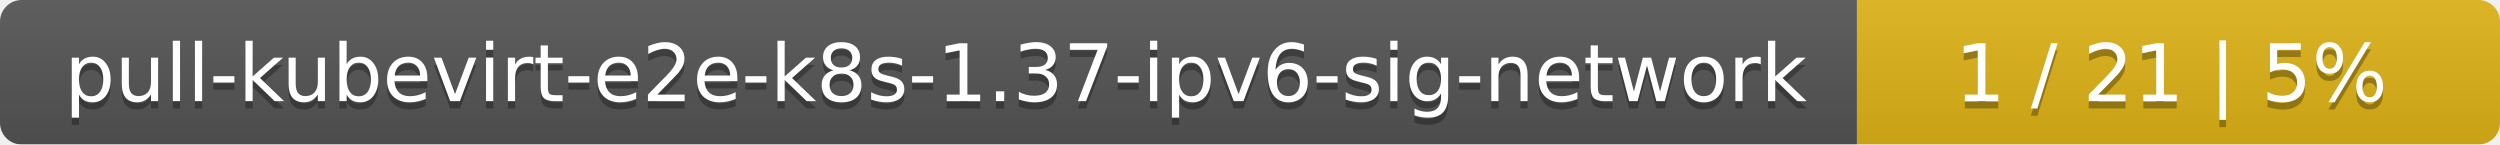
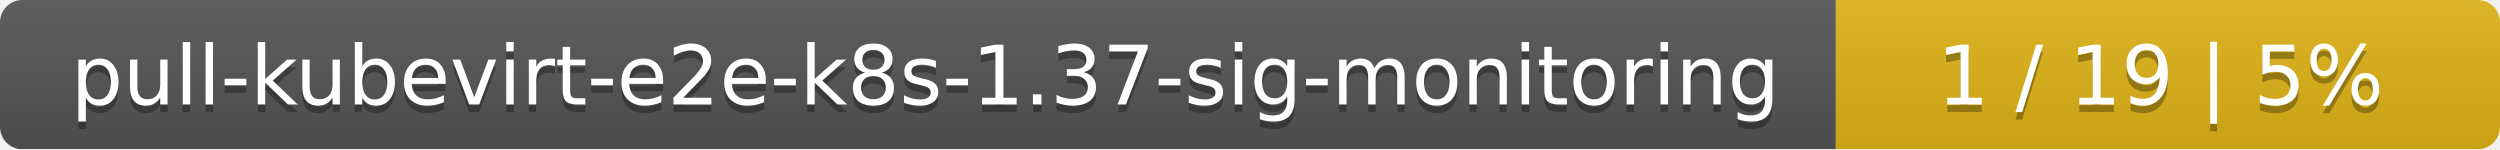
- <svg xmlns="http://www.w3.org/2000/svg" width="346" height="20">
+ <svg xmlns="http://www.w3.org/2000/svg" width="335" height="20">
  <linearGradient id="smooth" x2="0" y2="100%">
    <stop offset="0" stop-color="#bbb" stop-opacity=".1" />
    <stop offset="1" stop-opacity=".1" />
  </linearGradient>
  <mask id="round">
-     <rect width="346" height="20" rx="3" fill="#fff" />
+     <rect width="335" height="20" rx="3" fill="#fff" />
  </mask>
  <g mask="url(#round)">
-     <rect width="257" height="20" fill="#555" />
-     <rect x="257" width="89" height="20" fill="#dfb317" />
-     <rect width="346" height="20" fill="url(#smooth)" />
+     <rect width="246" height="20" fill="#555" />
+     <rect x="246" width="89" height="20" fill="#dfb317" />
+     <rect width="335" height="20" fill="url(#smooth)" />
  </g>
  <g fill="#fff" text-anchor="middle" font-family="DejaVu Sans,Verdana,Geneva,sans-serif" font-size="11">
-     <text x="129.5" y="15" fill="#010101" fill-opacity=".3">pull-kubevirt-e2e-k8s-1.37-ipv6-sig-network</text>
-     <text x="129.5" y="14">pull-kubevirt-e2e-k8s-1.37-ipv6-sig-network</text>
-     <text x="300.5" y="15" fill="#010101" fill-opacity=".3">1 / 21    |    5%</text>
-     <text x="300.5" y="14">1 / 21    |    5%</text>
+     <text x="124" y="15" fill="#010101" fill-opacity=".3">pull-kubevirt-e2e-k8s-1.37-sig-monitoring</text>
+     <text x="124" y="14">pull-kubevirt-e2e-k8s-1.37-sig-monitoring</text>
+     <text x="289.5" y="15" fill="#010101" fill-opacity=".3">1 / 19    |    5%</text>
+     <text x="289.5" y="14">1 / 19    |    5%</text>
  </g>
</svg>
